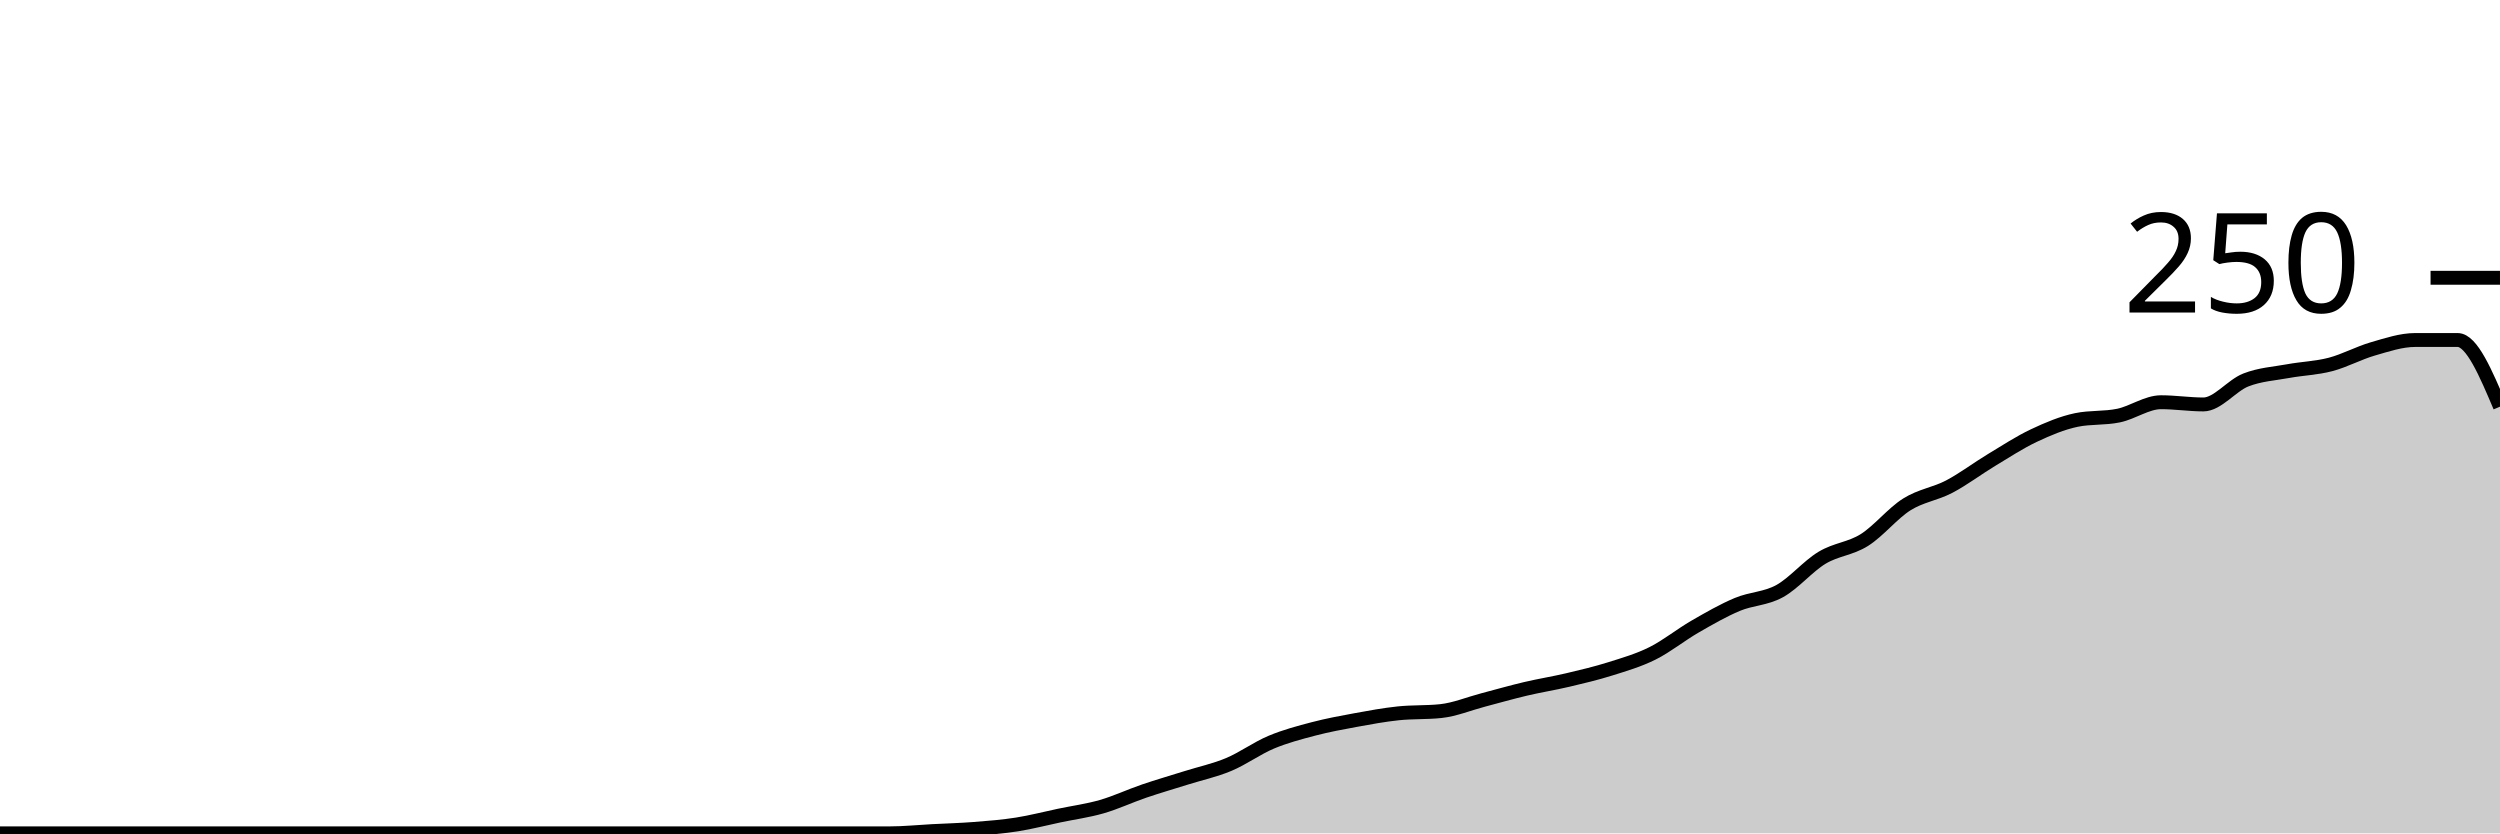
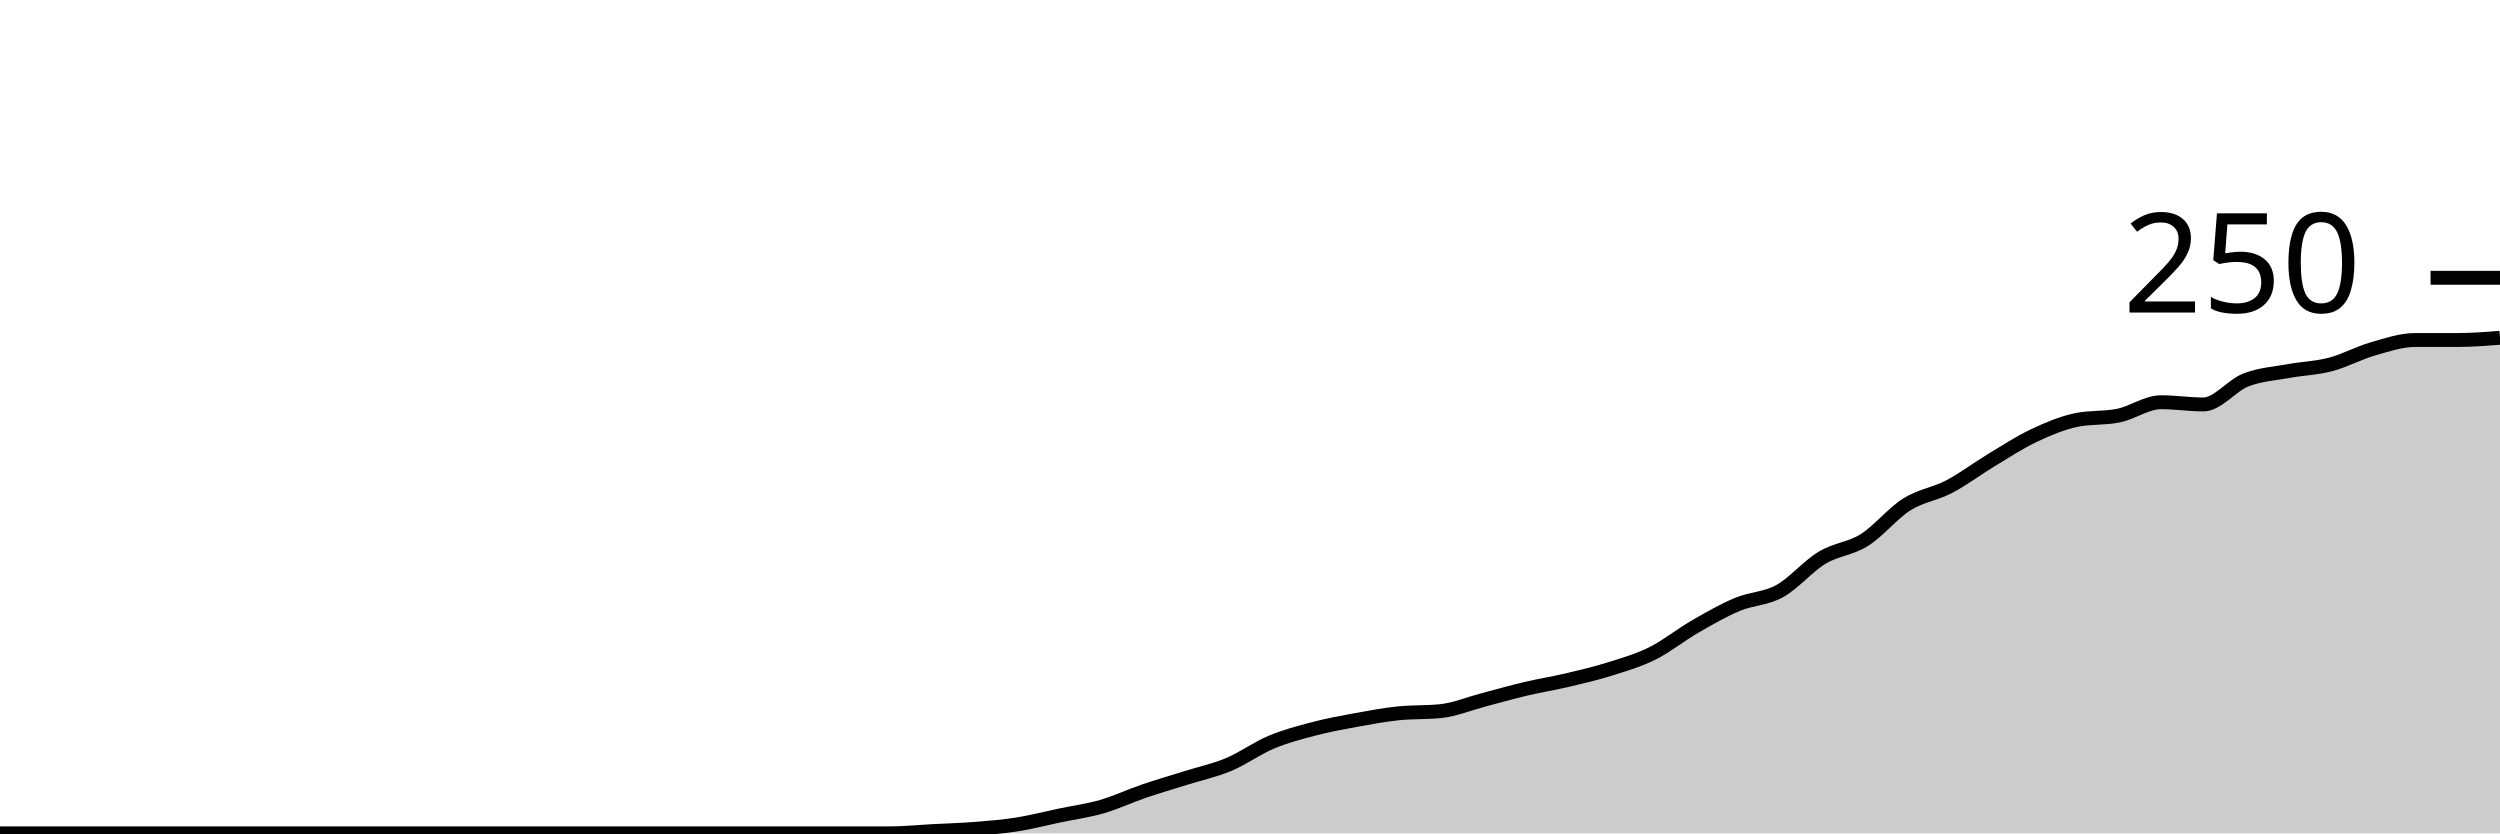
<svg xmlns="http://www.w3.org/2000/svg" viewBox="0 0 180 60">
  <g transform="translate(0,20)">
-     <path class="area" fill="rgba(0, 0, 0, 0.2)" d="M0,40C1.017,40,2.034,40,3.051,40C4.068,40,5.085,40,6.102,40C7.119,40,8.136,40,9.153,40C10.169,40,11.186,40,12.203,40C13.22,40,14.237,40,15.254,40C16.271,40,17.288,40,18.305,40C19.322,40,20.339,40,21.356,40C22.373,40,23.39,40,24.407,40C25.424,40,26.441,40,27.458,40C28.475,40,29.492,40,30.508,40C31.525,40,32.542,40,33.559,40C34.576,40,35.593,40,36.61,40C37.627,40,38.644,40,39.661,40C40.678,40,41.695,40,42.712,40C43.729,40,44.746,40,45.763,40C46.78,40,47.797,40,48.814,40C49.831,40,50.847,40,51.864,40C52.881,40,53.898,40,54.915,40C55.932,40,56.949,40,57.966,40C58.983,40,60,40,61.017,40C62.034,40,63.051,40,64.068,40C65.085,40,66.102,39.893,67.119,39.84C68.136,39.787,69.153,39.76,70.169,39.68C71.186,39.6,72.203,39.52,73.22,39.36C74.237,39.2,75.254,38.933,76.271,38.72C77.288,38.507,78.305,38.373,79.322,38.08C80.339,37.787,81.356,37.307,82.373,36.96C83.39,36.613,84.407,36.32,85.424,36C86.441,35.68,87.458,35.467,88.475,35.04C89.492,34.613,90.508,33.867,91.525,33.44C92.542,33.013,93.559,32.747,94.576,32.48C95.593,32.213,96.61,32.027,97.627,31.84C98.644,31.653,99.661,31.467,100.678,31.36C101.695,31.253,102.712,31.307,103.729,31.2C104.746,31.093,105.763,30.667,106.78,30.4C107.797,30.133,108.814,29.84,109.831,29.6C110.847,29.36,111.864,29.2,112.881,28.96C113.898,28.72,114.915,28.48,115.932,28.16C116.949,27.84,117.966,27.547,118.983,27.04C120,26.533,121.017,25.707,122.034,25.12C123.051,24.533,124.068,23.947,125.085,23.52C126.102,23.093,127.119,23.12,128.136,22.56C129.153,22,130.169,20.773,131.186,20.16C132.203,19.547,133.22,19.52,134.237,18.88C135.254,18.24,136.271,16.96,137.288,16.32C138.305,15.68,139.322,15.573,140.339,15.04C141.356,14.507,142.373,13.733,143.39,13.12C144.407,12.507,145.424,11.84,146.441,11.36C147.458,10.88,148.475,10.453,149.492,10.24C150.508,10.027,151.525,10.133,152.542,9.92C153.559,9.707,154.576,8.96,155.593,8.96C156.61,8.96,157.627,9.12,158.644,9.12C159.661,9.12,160.678,7.76,161.695,7.36C162.712,6.96,163.729,6.907,164.746,6.72C165.763,6.533,166.78,6.507,167.797,6.24C168.814,5.973,169.831,5.413,170.847,5.12C171.864,4.827,172.881,4.48,173.898,4.48C174.915,4.48,175.932,4.48,176.949,4.48C177.966,4.48,178.983,6.88,180,9.28L180,40C178.983,40,177.966,40,176.949,40C175.932,40,174.915,40,173.898,40C172.881,40,171.864,40,170.847,40C169.831,40,168.814,40,167.797,40C166.78,40,165.763,40,164.746,40C163.729,40,162.712,40,161.695,40C160.678,40,159.661,40,158.644,40C157.627,40,156.61,40,155.593,40C154.576,40,153.559,40,152.542,40C151.525,40,150.508,40,149.492,40C148.475,40,147.458,40,146.441,40C145.424,40,144.407,40,143.39,40C142.373,40,141.356,40,140.339,40C139.322,40,138.305,40,137.288,40C136.271,40,135.254,40,134.237,40C133.22,40,132.203,40,131.186,40C130.169,40,129.153,40,128.136,40C127.119,40,126.102,40,125.085,40C124.068,40,123.051,40,122.034,40C121.017,40,120,40,118.983,40C117.966,40,116.949,40,115.932,40C114.915,40,113.898,40,112.881,40C111.864,40,110.847,40,109.831,40C108.814,40,107.797,40,106.78,40C105.763,40,104.746,40,103.729,40C102.712,40,101.695,40,100.678,40C99.661,40,98.644,40,97.627,40C96.61,40,95.593,40,94.576,40C93.559,40,92.542,40,91.525,40C90.508,40,89.492,40,88.475,40C87.458,40,86.441,40,85.424,40C84.407,40,83.39,40,82.373,40C81.356,40,80.339,40,79.322,40C78.305,40,77.288,40,76.271,40C75.254,40,74.237,40,73.22,40C72.203,40,71.186,40,70.169,40C69.153,40,68.136,40,67.119,40C66.102,40,65.085,40,64.068,40C63.051,40,62.034,40,61.017,40C60,40,58.983,40,57.966,40C56.949,40,55.932,40,54.915,40C53.898,40,52.881,40,51.864,40C50.847,40,49.831,40,48.814,40C47.797,40,46.78,40,45.763,40C44.746,40,43.729,40,42.712,40C41.695,40,40.678,40,39.661,40C38.644,40,37.627,40,36.61,40C35.593,40,34.576,40,33.559,40C32.542,40,31.525,40,30.508,40C29.492,40,28.475,40,27.458,40C26.441,40,25.424,40,24.407,40C23.39,40,22.373,40,21.356,40C20.339,40,19.322,40,18.305,40C17.288,40,16.271,40,15.254,40C14.237,40,13.22,40,12.203,40C11.186,40,10.169,40,9.153,40C8.136,40,7.119,40,6.102,40C5.085,40,4.068,40,3.051,40C2.034,40,1.017,40,0,40Z" />
-     <path class="line" stroke="black" fill="none" d="M0,40C1.017,40,2.034,40,3.051,40C4.068,40,5.085,40,6.102,40C7.119,40,8.136,40,9.153,40C10.169,40,11.186,40,12.203,40C13.22,40,14.237,40,15.254,40C16.271,40,17.288,40,18.305,40C19.322,40,20.339,40,21.356,40C22.373,40,23.39,40,24.407,40C25.424,40,26.441,40,27.458,40C28.475,40,29.492,40,30.508,40C31.525,40,32.542,40,33.559,40C34.576,40,35.593,40,36.61,40C37.627,40,38.644,40,39.661,40C40.678,40,41.695,40,42.712,40C43.729,40,44.746,40,45.763,40C46.78,40,47.797,40,48.814,40C49.831,40,50.847,40,51.864,40C52.881,40,53.898,40,54.915,40C55.932,40,56.949,40,57.966,40C58.983,40,60,40,61.017,40C62.034,40,63.051,40,64.068,40C65.085,40,66.102,39.893,67.119,39.84C68.136,39.787,69.153,39.76,70.169,39.68C71.186,39.6,72.203,39.52,73.22,39.36C74.237,39.2,75.254,38.933,76.271,38.72C77.288,38.507,78.305,38.373,79.322,38.08C80.339,37.787,81.356,37.307,82.373,36.96C83.39,36.613,84.407,36.32,85.424,36C86.441,35.68,87.458,35.467,88.475,35.04C89.492,34.613,90.508,33.867,91.525,33.44C92.542,33.013,93.559,32.747,94.576,32.48C95.593,32.213,96.61,32.027,97.627,31.84C98.644,31.653,99.661,31.467,100.678,31.36C101.695,31.253,102.712,31.307,103.729,31.2C104.746,31.093,105.763,30.667,106.78,30.4C107.797,30.133,108.814,29.84,109.831,29.6C110.847,29.36,111.864,29.2,112.881,28.96C113.898,28.72,114.915,28.48,115.932,28.16C116.949,27.84,117.966,27.547,118.983,27.04C120,26.533,121.017,25.707,122.034,25.12C123.051,24.533,124.068,23.947,125.085,23.52C126.102,23.093,127.119,23.12,128.136,22.56C129.153,22,130.169,20.773,131.186,20.16C132.203,19.547,133.22,19.52,134.237,18.88C135.254,18.24,136.271,16.96,137.288,16.32C138.305,15.68,139.322,15.573,140.339,15.04C141.356,14.507,142.373,13.733,143.39,13.12C144.407,12.507,145.424,11.84,146.441,11.36C147.458,10.88,148.475,10.453,149.492,10.24C150.508,10.027,151.525,10.133,152.542,9.92C153.559,9.707,154.576,8.96,155.593,8.96C156.61,8.96,157.627,9.12,158.644,9.12C159.661,9.12,160.678,7.76,161.695,7.36C162.712,6.96,163.729,6.907,164.746,6.72C165.763,6.533,166.78,6.507,167.797,6.24C168.814,5.973,169.831,5.413,170.847,5.12C171.864,4.827,172.881,4.48,173.898,4.48C174.915,4.48,175.932,4.48,176.949,4.48C177.966,4.48,178.983,6.88,180,9.28" />
+     <path class="area" fill="rgba(0, 0, 0, 0.2)" d="M0,40C1.017,40,2.034,40,3.051,40C4.068,40,5.085,40,6.102,40C7.119,40,8.136,40,9.153,40C10.169,40,11.186,40,12.203,40C13.22,40,14.237,40,15.254,40C16.271,40,17.288,40,18.305,40C19.322,40,20.339,40,21.356,40C22.373,40,23.39,40,24.407,40C25.424,40,26.441,40,27.458,40C28.475,40,29.492,40,30.508,40C31.525,40,32.542,40,33.559,40C34.576,40,35.593,40,36.61,40C37.627,40,38.644,40,39.661,40C40.678,40,41.695,40,42.712,40C43.729,40,44.746,40,45.763,40C46.78,40,47.797,40,48.814,40C49.831,40,50.847,40,51.864,40C52.881,40,53.898,40,54.915,40C55.932,40,56.949,40,57.966,40C58.983,40,60,40,61.017,40C62.034,40,63.051,40,64.068,40C65.085,40,66.102,39.893,67.119,39.84C68.136,39.787,69.153,39.76,70.169,39.68C71.186,39.6,72.203,39.52,73.22,39.36C74.237,39.2,75.254,38.933,76.271,38.72C77.288,38.507,78.305,38.373,79.322,38.08C80.339,37.787,81.356,37.307,82.373,36.96C83.39,36.613,84.407,36.32,85.424,36C86.441,35.68,87.458,35.467,88.475,35.04C89.492,34.613,90.508,33.867,91.525,33.44C92.542,33.013,93.559,32.747,94.576,32.48C95.593,32.213,96.61,32.027,97.627,31.84C98.644,31.653,99.661,31.467,100.678,31.36C101.695,31.253,102.712,31.307,103.729,31.2C104.746,31.093,105.763,30.667,106.78,30.4C107.797,30.133,108.814,29.84,109.831,29.6C110.847,29.36,111.864,29.2,112.881,28.96C113.898,28.72,114.915,28.48,115.932,28.16C116.949,27.84,117.966,27.547,118.983,27.04C120,26.533,121.017,25.707,122.034,25.12C123.051,24.533,124.068,23.947,125.085,23.52C126.102,23.093,127.119,23.12,128.136,22.56C129.153,22,130.169,20.773,131.186,20.16C132.203,19.547,133.22,19.52,134.237,18.88C135.254,18.24,136.271,16.96,137.288,16.32C138.305,15.68,139.322,15.573,140.339,15.04C141.356,14.507,142.373,13.733,143.39,13.12C144.407,12.507,145.424,11.84,146.441,11.36C147.458,10.88,148.475,10.453,149.492,10.24C150.508,10.027,151.525,10.133,152.542,9.92C153.559,9.707,154.576,8.96,155.593,8.96C156.61,8.96,157.627,9.12,158.644,9.12C159.661,9.12,160.678,7.76,161.695,7.36C162.712,6.96,163.729,6.907,164.746,6.72C165.763,6.533,166.78,6.507,167.797,6.24C168.814,5.973,169.831,5.413,170.847,5.12C171.864,4.827,172.881,4.48,173.898,4.48C174.915,4.48,175.932,4.48,176.949,4.48C177.966,4.48,178.983,4.4,180,4.32L180,40C178.983,40,177.966,40,176.949,40C175.932,40,174.915,40,173.898,40C172.881,40,171.864,40,170.847,40C169.831,40,168.814,40,167.797,40C166.78,40,165.763,40,164.746,40C163.729,40,162.712,40,161.695,40C160.678,40,159.661,40,158.644,40C157.627,40,156.61,40,155.593,40C154.576,40,153.559,40,152.542,40C151.525,40,150.508,40,149.492,40C148.475,40,147.458,40,146.441,40C145.424,40,144.407,40,143.39,40C142.373,40,141.356,40,140.339,40C139.322,40,138.305,40,137.288,40C136.271,40,135.254,40,134.237,40C133.22,40,132.203,40,131.186,40C130.169,40,129.153,40,128.136,40C127.119,40,126.102,40,125.085,40C124.068,40,123.051,40,122.034,40C121.017,40,120,40,118.983,40C117.966,40,116.949,40,115.932,40C114.915,40,113.898,40,112.881,40C111.864,40,110.847,40,109.831,40C108.814,40,107.797,40,106.78,40C105.763,40,104.746,40,103.729,40C102.712,40,101.695,40,100.678,40C99.661,40,98.644,40,97.627,40C96.61,40,95.593,40,94.576,40C93.559,40,92.542,40,91.525,40C90.508,40,89.492,40,88.475,40C87.458,40,86.441,40,85.424,40C84.407,40,83.39,40,82.373,40C81.356,40,80.339,40,79.322,40C78.305,40,77.288,40,76.271,40C75.254,40,74.237,40,73.22,40C72.203,40,71.186,40,70.169,40C69.153,40,68.136,40,67.119,40C66.102,40,65.085,40,64.068,40C63.051,40,62.034,40,61.017,40C60,40,58.983,40,57.966,40C56.949,40,55.932,40,54.915,40C53.898,40,52.881,40,51.864,40C50.847,40,49.831,40,48.814,40C47.797,40,46.78,40,45.763,40C44.746,40,43.729,40,42.712,40C41.695,40,40.678,40,39.661,40C38.644,40,37.627,40,36.61,40C35.593,40,34.576,40,33.559,40C32.542,40,31.525,40,30.508,40C29.492,40,28.475,40,27.458,40C26.441,40,25.424,40,24.407,40C23.39,40,22.373,40,21.356,40C20.339,40,19.322,40,18.305,40C17.288,40,16.271,40,15.254,40C14.237,40,13.22,40,12.203,40C11.186,40,10.169,40,9.153,40C8.136,40,7.119,40,6.102,40C5.085,40,4.068,40,3.051,40C2.034,40,1.017,40,0,40Z" />
+     <path class="line" stroke="black" fill="none" d="M0,40C1.017,40,2.034,40,3.051,40C4.068,40,5.085,40,6.102,40C7.119,40,8.136,40,9.153,40C10.169,40,11.186,40,12.203,40C13.22,40,14.237,40,15.254,40C16.271,40,17.288,40,18.305,40C19.322,40,20.339,40,21.356,40C22.373,40,23.39,40,24.407,40C25.424,40,26.441,40,27.458,40C28.475,40,29.492,40,30.508,40C31.525,40,32.542,40,33.559,40C34.576,40,35.593,40,36.61,40C37.627,40,38.644,40,39.661,40C40.678,40,41.695,40,42.712,40C43.729,40,44.746,40,45.763,40C46.78,40,47.797,40,48.814,40C49.831,40,50.847,40,51.864,40C52.881,40,53.898,40,54.915,40C55.932,40,56.949,40,57.966,40C58.983,40,60,40,61.017,40C62.034,40,63.051,40,64.068,40C65.085,40,66.102,39.893,67.119,39.84C68.136,39.787,69.153,39.76,70.169,39.68C71.186,39.6,72.203,39.52,73.22,39.36C74.237,39.2,75.254,38.933,76.271,38.72C77.288,38.507,78.305,38.373,79.322,38.08C80.339,37.787,81.356,37.307,82.373,36.96C83.39,36.613,84.407,36.32,85.424,36C86.441,35.68,87.458,35.467,88.475,35.04C89.492,34.613,90.508,33.867,91.525,33.44C92.542,33.013,93.559,32.747,94.576,32.48C95.593,32.213,96.61,32.027,97.627,31.84C98.644,31.653,99.661,31.467,100.678,31.36C101.695,31.253,102.712,31.307,103.729,31.2C104.746,31.093,105.763,30.667,106.78,30.4C107.797,30.133,108.814,29.84,109.831,29.6C110.847,29.36,111.864,29.2,112.881,28.96C113.898,28.72,114.915,28.48,115.932,28.16C116.949,27.84,117.966,27.547,118.983,27.04C120,26.533,121.017,25.707,122.034,25.12C123.051,24.533,124.068,23.947,125.085,23.52C126.102,23.093,127.119,23.12,128.136,22.56C129.153,22,130.169,20.773,131.186,20.16C132.203,19.547,133.22,19.52,134.237,18.88C135.254,18.24,136.271,16.96,137.288,16.32C138.305,15.68,139.322,15.573,140.339,15.04C141.356,14.507,142.373,13.733,143.39,13.12C144.407,12.507,145.424,11.84,146.441,11.36C147.458,10.88,148.475,10.453,149.492,10.24C150.508,10.027,151.525,10.133,152.542,9.92C153.559,9.707,154.576,8.96,155.593,8.96C156.61,8.96,157.627,9.12,158.644,9.12C159.661,9.12,160.678,7.76,161.695,7.36C162.712,6.96,163.729,6.907,164.746,6.72C165.763,6.533,166.78,6.507,167.797,6.24C168.814,5.973,169.831,5.413,170.847,5.12C171.864,4.827,172.881,4.48,173.898,4.48C174.915,4.48,175.932,4.48,176.949,4.48C177.966,4.48,178.983,4.4,180,4.32" />
    <path class="axis-ceiling" stroke-width="1" stroke="black" fill="none" d="M175,0L180,0" />
    <text class="axis-ceiling-label" font-family="sans-serif" text-anchor="end" font-size="10px" x="170" y="2.5">250</text>
  </g>
</svg>
